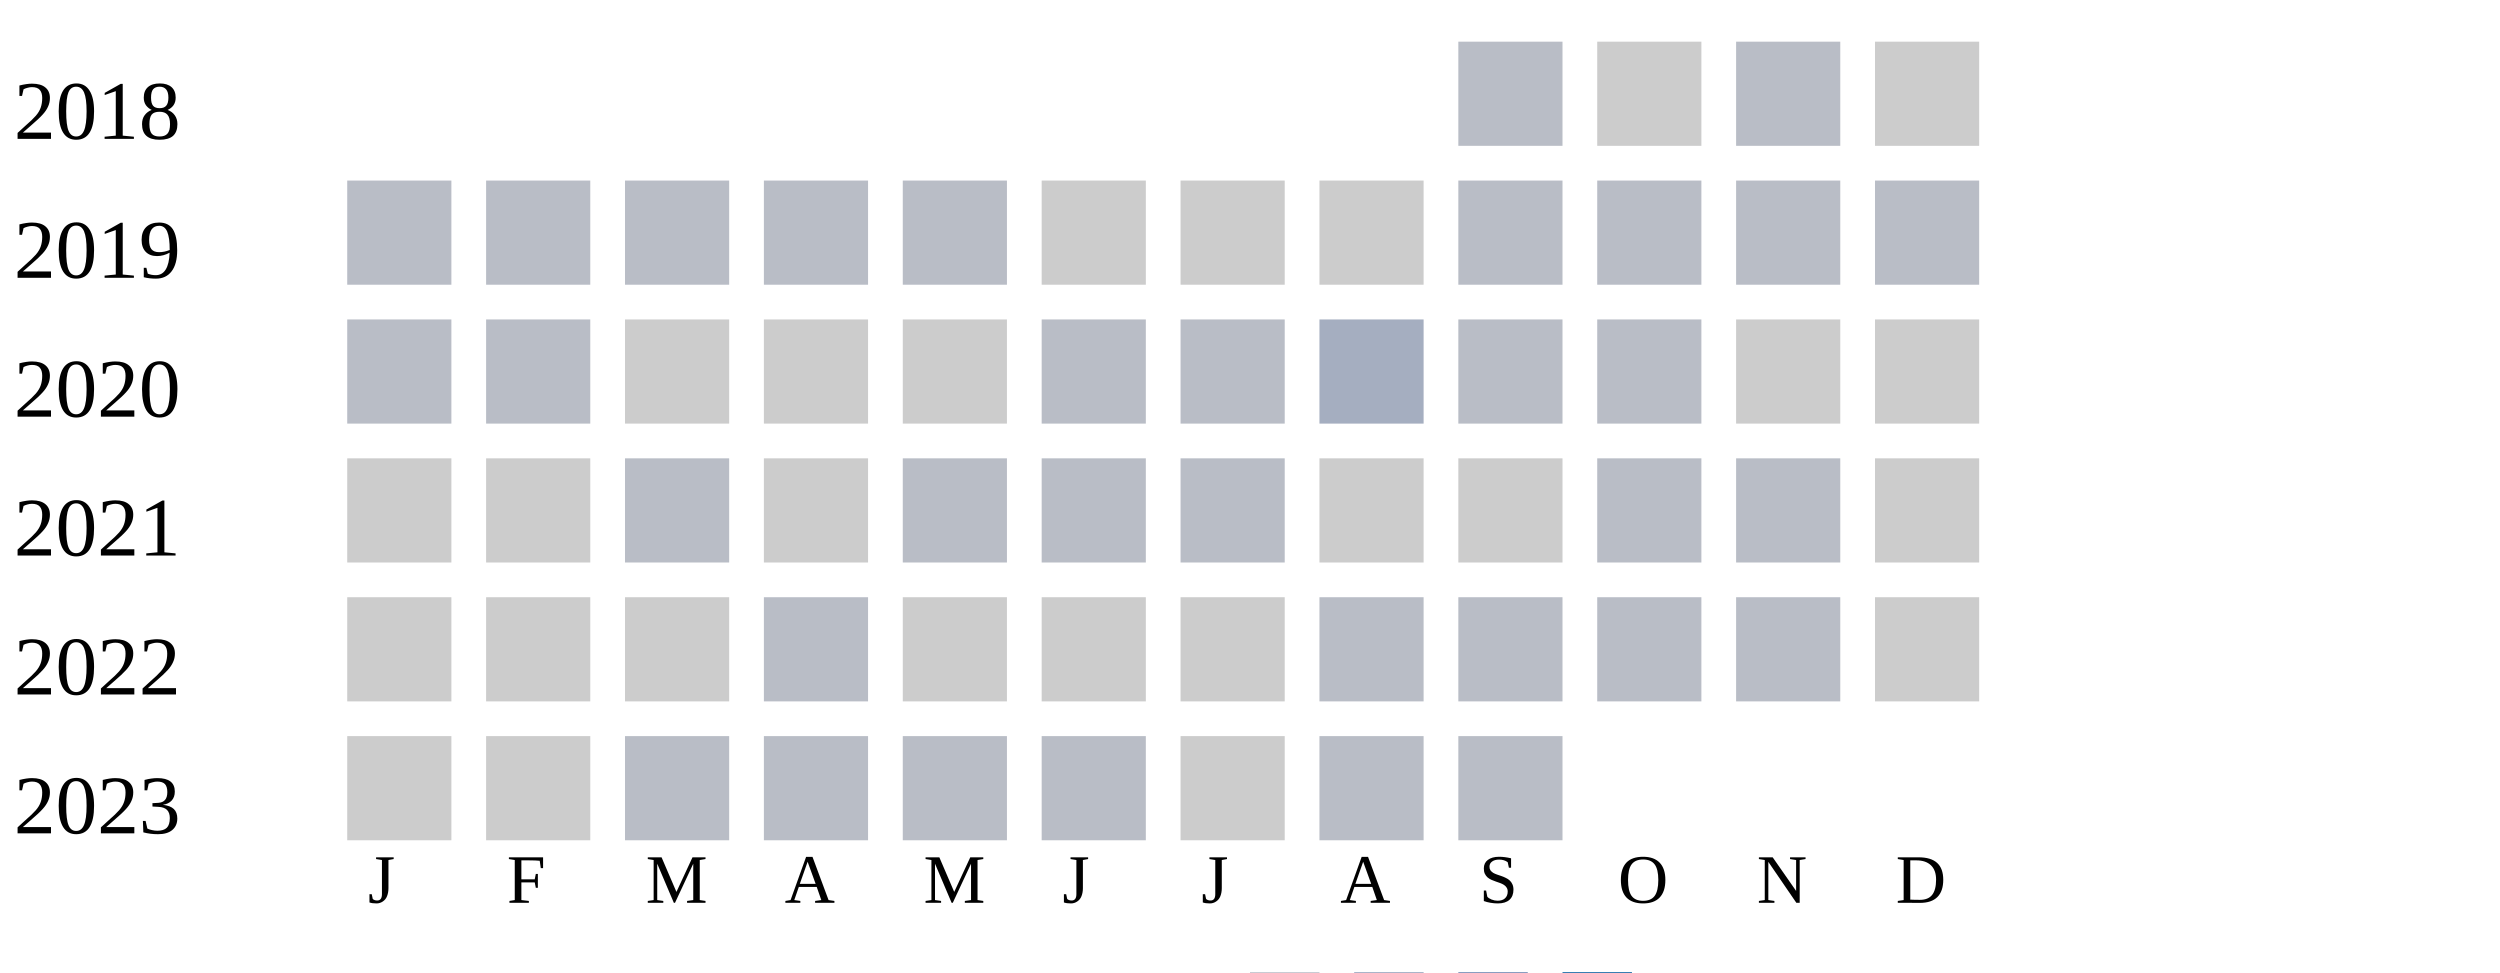
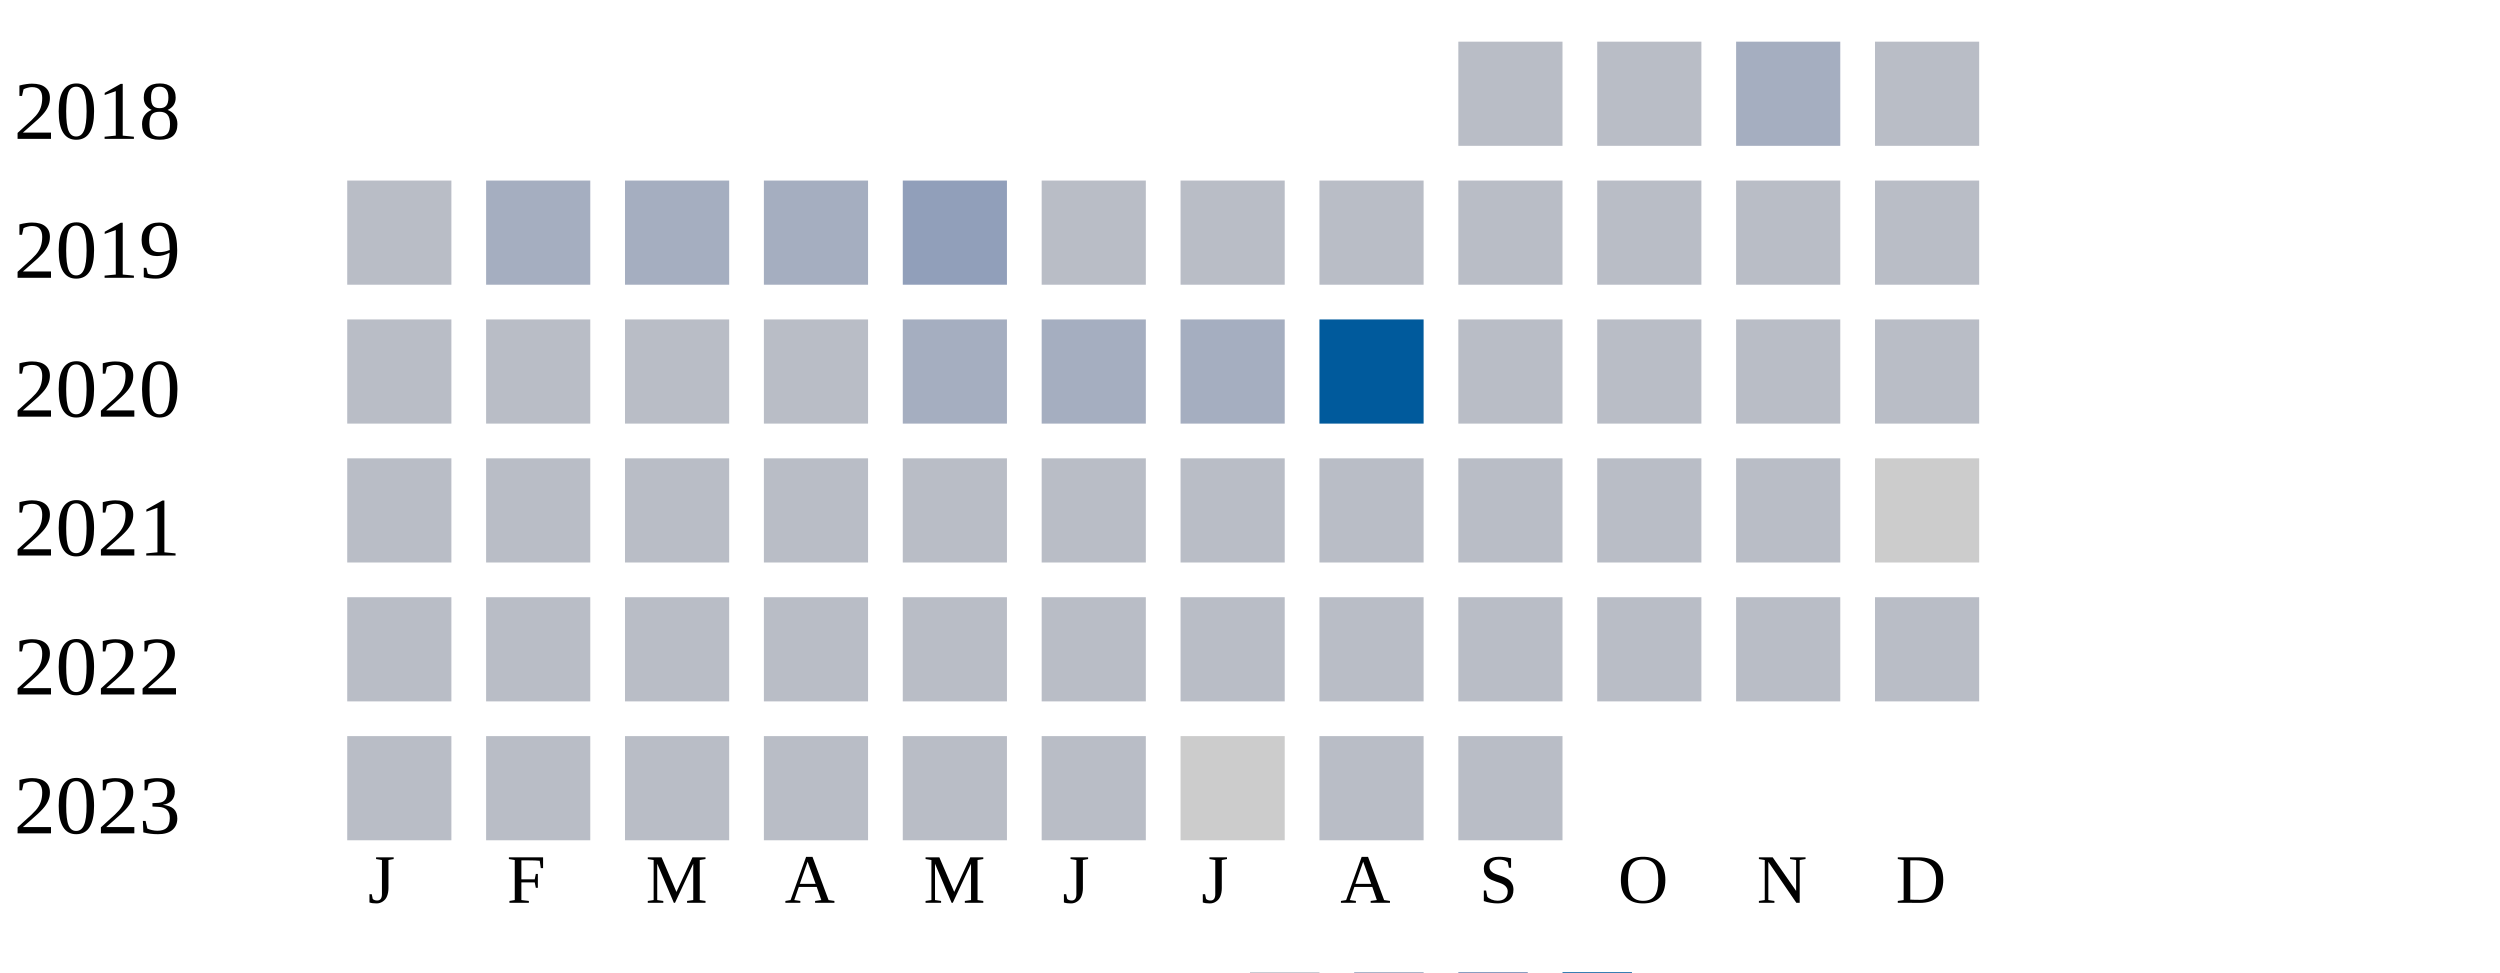
<svg xmlns="http://www.w3.org/2000/svg" width="360" height="140">
  <g transform="translate(0 0)">
    <text x="2" y="20">2018</text>
    <rect x="210" y="6" width="15" height="15" fill="#b9bdc6" />
-     <rect x="230" y="6" width="15" height="15" fill="#cccccc" />
-     <rect x="250" y="6" width="15" height="15" fill="#b9bdc6" />
-     <rect x="270" y="6" width="15" height="15" fill="#cccccc" />
+     <rect x="230" y="6" width="15" height="15" fill="#b9bdc6" />
+     <rect x="250" y="6" width="15" height="15" fill="#a5aec0" />
+     <rect x="270" y="6" width="15" height="15" fill="#b9bdc6" />
  </g>
  <g transform="translate(0 20)">
    <text x="2" y="20">2019</text>
    <rect x="50" y="6" width="15" height="15" fill="#b9bdc6" />
-     <rect x="70" y="6" width="15" height="15" fill="#b9bdc6" />
-     <rect x="90" y="6" width="15" height="15" fill="#b9bdc6" />
-     <rect x="110" y="6" width="15" height="15" fill="#b9bdc6" />
-     <rect x="130" y="6" width="15" height="15" fill="#b9bdc6" />
-     <rect x="150" y="6" width="15" height="15" fill="#cccccc" />
-     <rect x="170" y="6" width="15" height="15" fill="#cccccc" />
-     <rect x="190" y="6" width="15" height="15" fill="#cccccc" />
+     <rect x="70" y="6" width="15" height="15" fill="#a5aec0" />
+     <rect x="90" y="6" width="15" height="15" fill="#a5aec0" />
+     <rect x="110" y="6" width="15" height="15" fill="#a5aec0" />
+     <rect x="130" y="6" width="15" height="15" fill="#919fba" />
+     <rect x="150" y="6" width="15" height="15" fill="#b9bdc6" />
+     <rect x="170" y="6" width="15" height="15" fill="#b9bdc6" />
+     <rect x="190" y="6" width="15" height="15" fill="#b9bdc6" />
    <rect x="210" y="6" width="15" height="15" fill="#b9bdc6" />
    <rect x="230" y="6" width="15" height="15" fill="#b9bdc6" />
    <rect x="250" y="6" width="15" height="15" fill="#b9bdc6" />
    <rect x="270" y="6" width="15" height="15" fill="#b9bdc6" />
  </g>
  <g transform="translate(0 40)">
    <text x="2" y="20">2020</text>
    <rect x="50" y="6" width="15" height="15" fill="#b9bdc6" />
    <rect x="70" y="6" width="15" height="15" fill="#b9bdc6" />
-     <rect x="90" y="6" width="15" height="15" fill="#cccccc" />
-     <rect x="110" y="6" width="15" height="15" fill="#cccccc" />
-     <rect x="130" y="6" width="15" height="15" fill="#cccccc" />
-     <rect x="150" y="6" width="15" height="15" fill="#b9bdc6" />
-     <rect x="170" y="6" width="15" height="15" fill="#b9bdc6" />
-     <rect x="190" y="6" width="15" height="15" fill="#a5aec0" />
+     <rect x="90" y="6" width="15" height="15" fill="#b9bdc6" />
+     <rect x="110" y="6" width="15" height="15" fill="#b9bdc6" />
+     <rect x="130" y="6" width="15" height="15" fill="#a5aec0" />
+     <rect x="150" y="6" width="15" height="15" fill="#a5aec0" />
+     <rect x="170" y="6" width="15" height="15" fill="#a5aec0" />
+     <rect x="190" y="6" width="15" height="15" fill="#005a9c" />
    <rect x="210" y="6" width="15" height="15" fill="#b9bdc6" />
    <rect x="230" y="6" width="15" height="15" fill="#b9bdc6" />
-     <rect x="250" y="6" width="15" height="15" fill="#cccccc" />
-     <rect x="270" y="6" width="15" height="15" fill="#cccccc" />
+     <rect x="250" y="6" width="15" height="15" fill="#b9bdc6" />
+     <rect x="270" y="6" width="15" height="15" fill="#b9bdc6" />
  </g>
  <g transform="translate(0 60)">
    <text x="2" y="20">2021</text>
-     <rect x="50" y="6" width="15" height="15" fill="#cccccc" />
-     <rect x="70" y="6" width="15" height="15" fill="#cccccc" />
+     <rect x="50" y="6" width="15" height="15" fill="#b9bdc6" />
+     <rect x="70" y="6" width="15" height="15" fill="#b9bdc6" />
    <rect x="90" y="6" width="15" height="15" fill="#b9bdc6" />
-     <rect x="110" y="6" width="15" height="15" fill="#cccccc" />
+     <rect x="110" y="6" width="15" height="15" fill="#b9bdc6" />
    <rect x="130" y="6" width="15" height="15" fill="#b9bdc6" />
    <rect x="150" y="6" width="15" height="15" fill="#b9bdc6" />
    <rect x="170" y="6" width="15" height="15" fill="#b9bdc6" />
-     <rect x="190" y="6" width="15" height="15" fill="#cccccc" />
-     <rect x="210" y="6" width="15" height="15" fill="#cccccc" />
+     <rect x="190" y="6" width="15" height="15" fill="#b9bdc6" />
+     <rect x="210" y="6" width="15" height="15" fill="#b9bdc6" />
    <rect x="230" y="6" width="15" height="15" fill="#b9bdc6" />
    <rect x="250" y="6" width="15" height="15" fill="#b9bdc6" />
    <rect x="270" y="6" width="15" height="15" fill="#cccccc" />
  </g>
  <g transform="translate(0 80)">
    <text x="2" y="20">2022</text>
-     <rect x="50" y="6" width="15" height="15" fill="#cccccc" />
-     <rect x="70" y="6" width="15" height="15" fill="#cccccc" />
-     <rect x="90" y="6" width="15" height="15" fill="#cccccc" />
+     <rect x="50" y="6" width="15" height="15" fill="#b9bdc6" />
+     <rect x="70" y="6" width="15" height="15" fill="#b9bdc6" />
+     <rect x="90" y="6" width="15" height="15" fill="#b9bdc6" />
    <rect x="110" y="6" width="15" height="15" fill="#b9bdc6" />
-     <rect x="130" y="6" width="15" height="15" fill="#cccccc" />
-     <rect x="150" y="6" width="15" height="15" fill="#cccccc" />
-     <rect x="170" y="6" width="15" height="15" fill="#cccccc" />
+     <rect x="130" y="6" width="15" height="15" fill="#b9bdc6" />
+     <rect x="150" y="6" width="15" height="15" fill="#b9bdc6" />
+     <rect x="170" y="6" width="15" height="15" fill="#b9bdc6" />
    <rect x="190" y="6" width="15" height="15" fill="#b9bdc6" />
    <rect x="210" y="6" width="15" height="15" fill="#b9bdc6" />
    <rect x="230" y="6" width="15" height="15" fill="#b9bdc6" />
    <rect x="250" y="6" width="15" height="15" fill="#b9bdc6" />
-     <rect x="270" y="6" width="15" height="15" fill="#cccccc" />
+     <rect x="270" y="6" width="15" height="15" fill="#b9bdc6" />
  </g>
  <g transform="translate(0 100)">
    <text x="2" y="20">2023</text>
-     <rect x="50" y="6" width="15" height="15" fill="#cccccc" />
-     <rect x="70" y="6" width="15" height="15" fill="#cccccc" />
+     <rect x="50" y="6" width="15" height="15" fill="#b9bdc6" />
+     <rect x="70" y="6" width="15" height="15" fill="#b9bdc6" />
    <rect x="90" y="6" width="15" height="15" fill="#b9bdc6" />
    <rect x="110" y="6" width="15" height="15" fill="#b9bdc6" />
    <rect x="130" y="6" width="15" height="15" fill="#b9bdc6" />
    <rect x="150" y="6" width="15" height="15" fill="#b9bdc6" />
    <rect x="170" y="6" width="15" height="15" fill="#cccccc" />
    <rect x="190" y="6" width="15" height="15" fill="#b9bdc6" />
    <rect x="210" y="6" width="15" height="15" fill="#b9bdc6" />
  </g>
  <text style="font-size: 10px; text-align: center" x="53" y="130">J</text>
  <text style="font-size: 10px; text-align: center" x="73" y="130">F</text>
  <text style="font-size: 10px; text-align: center" x="93" y="130">M</text>
  <text style="font-size: 10px; text-align: center" x="113" y="130">A</text>
  <text style="font-size: 10px; text-align: center" x="133" y="130">M</text>
  <text style="font-size: 10px; text-align: center" x="153" y="130">J</text>
  <text style="font-size: 10px; text-align: center" x="173" y="130">J</text>
  <text style="font-size: 10px; text-align: center" x="193" y="130">A</text>
  <text style="font-size: 10px; text-align: center" x="213" y="130">S</text>
  <text style="font-size: 10px; text-align: center" x="233" y="130">O</text>
  <text style="font-size: 10px; text-align: center" x="253" y="130">N</text>
  <text style="font-size: 10px; text-align: center" x="273" y="130">D</text>
  <text style="font-size: 10px;" x="155" y="149">Less</text>
  <rect fill="#b9bdc6" width="10" height="10" x="180" y="140" />
  <rect fill="#919fba" width="10" height="10" x="195" y="140" />
  <rect fill="#6882ae" width="10" height="10" x="210" y="140" />
  <rect fill="#005a9c" width="10" height="10" x="225" y="140" />
  <text x="240" y="149" style="font-size: 10px;">More</text>
</svg>
